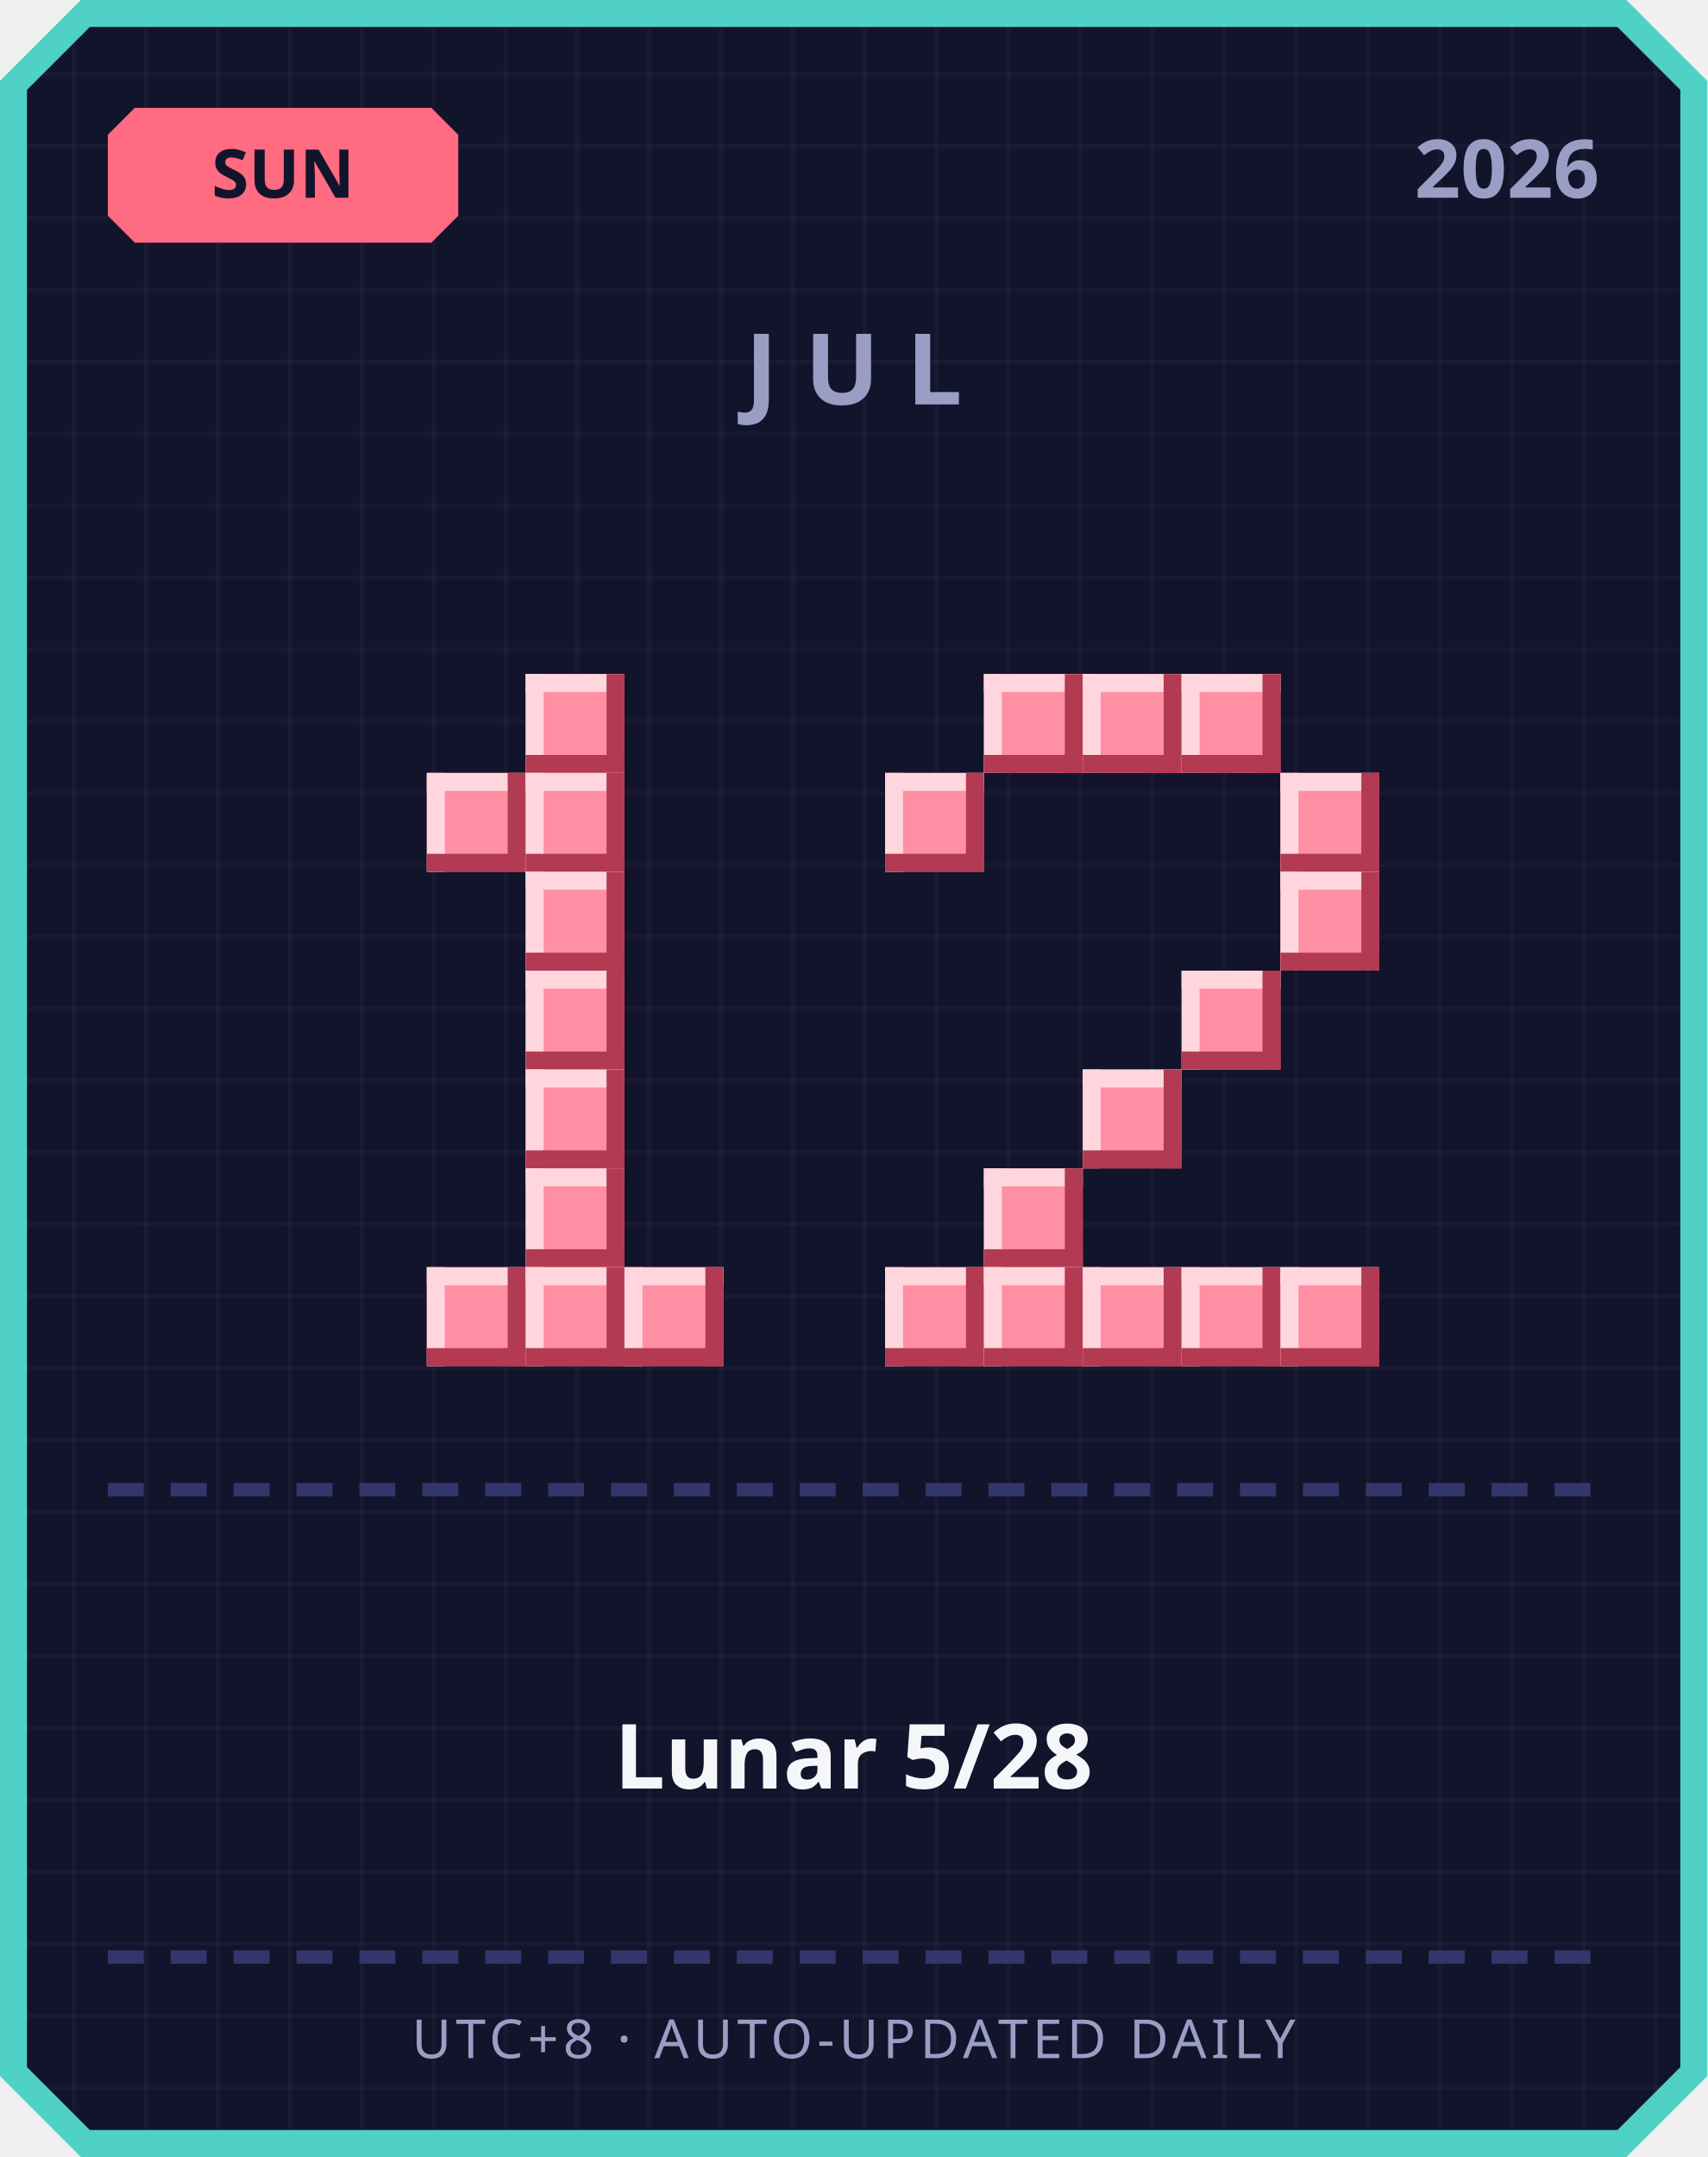
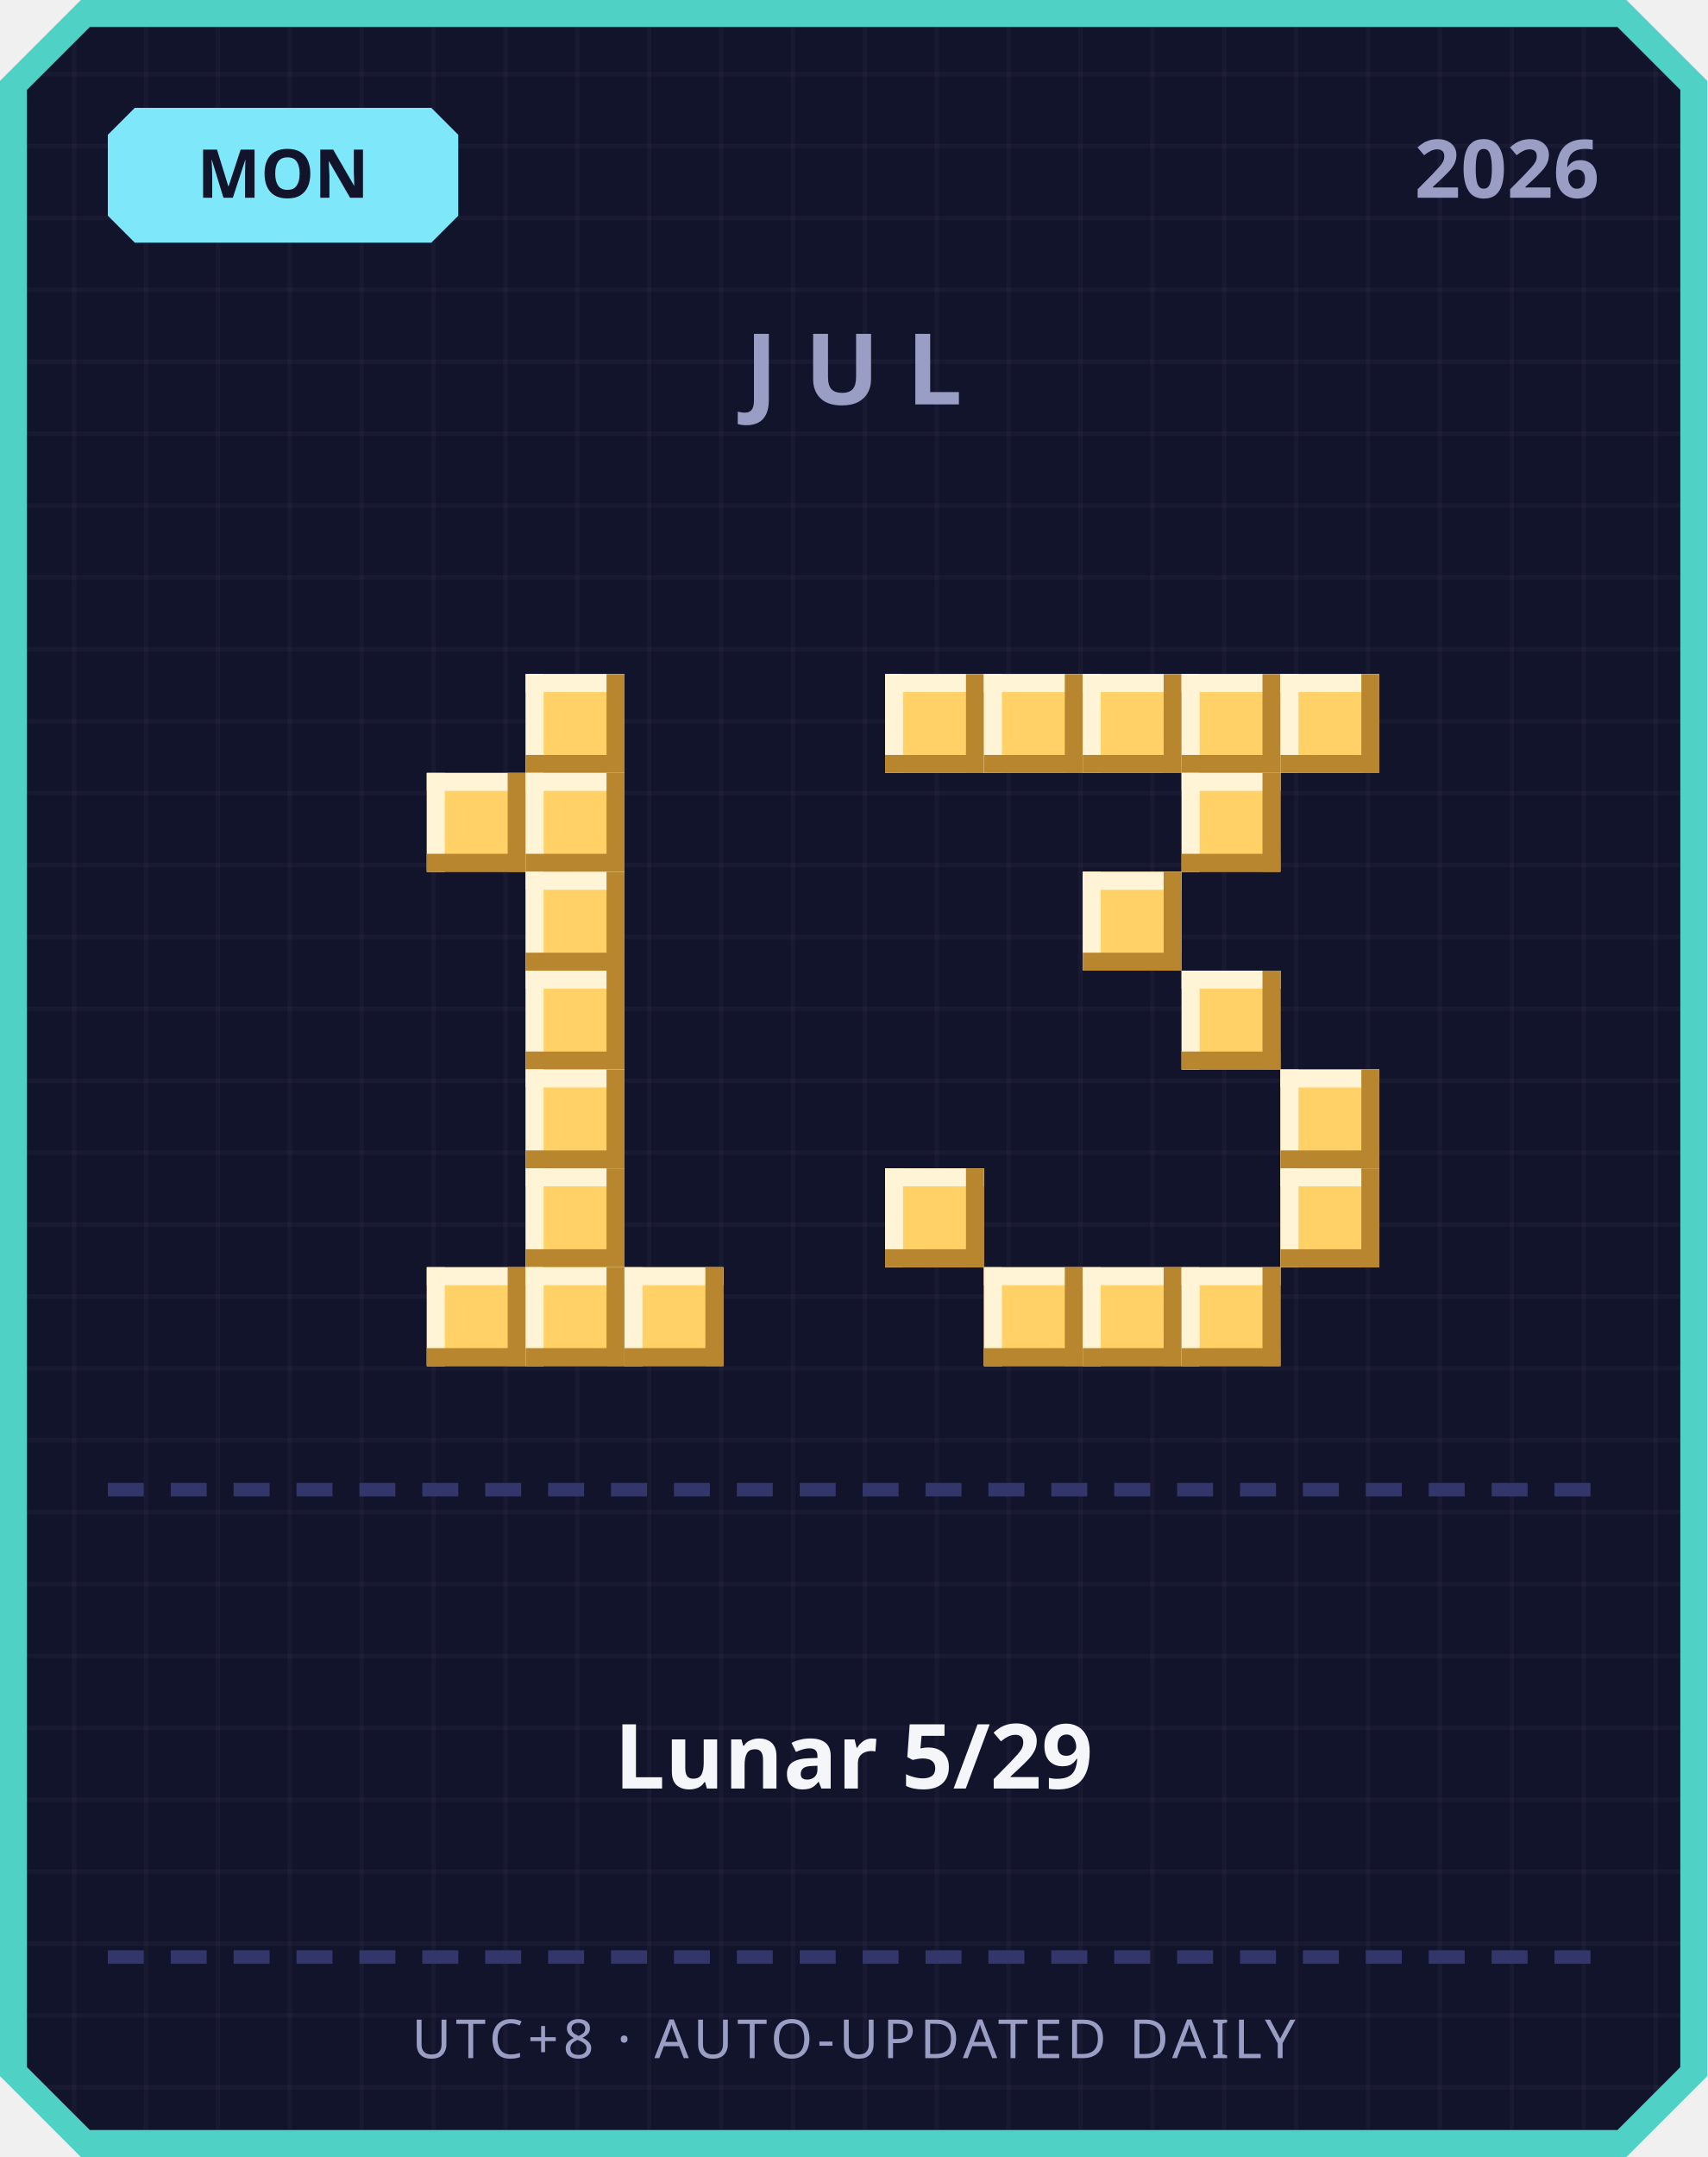
<svg xmlns="http://www.w3.org/2000/svg" width="380" height="480" viewBox="0 0 380 480">
  <defs>
    <pattern id="grid" width="16" height="16" patternUnits="userSpaceOnUse">
      <rect width="16" height="16" fill="#12142b" />
      <rect width="1" height="16" fill="#ffffff" opacity="0.03" />
      <rect width="16" height="1" fill="#ffffff" opacity="0.03" />
    </pattern>
  </defs>
  <path d="M 18,0 L 362,0 L 380,18 L 380,462 L 362,480 L 18,480 L 0,462 L 0,18 Z" fill="#4fd1c5" />
  <path d="M 20,6 L 360,6 L 374,20 L 374,460 L 360,474 L 20,474 L 6,460 L 6,20 Z" fill="url(#grid)" />
-   <path d="M 30,24 L 96,24 L 102,30 L 102,48 L 96,54 L 30,54 L 24,48 L 24,30 Z" fill="#ff6b81" />
-   <text x="63" y="44" text-anchor="middle" font-family="'Segoe UI', sans-serif" font-size="15" font-weight="700" fill="#12142b">SUN</text>
+   <path d="M 30,24 L 96,24 L 102,30 L 102,48 L 96,54 L 30,54 L 24,48 L 24,30 Z" fill="#7ee8fa" />
+   <text x="63" y="44" text-anchor="middle" font-family="'Segoe UI', sans-serif" font-size="15" font-weight="700" fill="#12142b">MON</text>
  <text x="356" y="44" text-anchor="end" font-family="'Segoe UI', sans-serif" font-size="18" font-weight="700" fill="#9a9dc4">2026</text>
  <text x="190" y="90" text-anchor="middle" font-family="'Segoe UI', sans-serif" font-size="22" font-weight="700" letter-spacing="6" fill="#9a9dc4">JUL</text>
-   <rect x="117" y="150" width="22" height="22" fill="#ff8fa3" />
-   <rect x="117" y="150" width="22" height="4" fill="#ffd6dd" />
-   <rect x="117" y="150" width="4" height="22" fill="#ffd6dd" />
-   <rect x="117" y="168" width="22" height="4" fill="#b23a52" />
-   <rect x="135" y="150" width="4" height="22" fill="#b23a52" />
-   <rect x="95" y="172" width="22" height="22" fill="#ff8fa3" />
-   <rect x="95" y="172" width="22" height="4" fill="#ffd6dd" />
-   <rect x="95" y="172" width="4" height="22" fill="#ffd6dd" />
-   <rect x="95" y="190" width="22" height="4" fill="#b23a52" />
-   <rect x="113" y="172" width="4" height="22" fill="#b23a52" />
-   <rect x="117" y="172" width="22" height="22" fill="#ff8fa3" />
-   <rect x="117" y="172" width="22" height="4" fill="#ffd6dd" />
-   <rect x="117" y="172" width="4" height="22" fill="#ffd6dd" />
-   <rect x="117" y="190" width="22" height="4" fill="#b23a52" />
-   <rect x="135" y="172" width="4" height="22" fill="#b23a52" />
-   <rect x="117" y="194" width="22" height="22" fill="#ff8fa3" />
-   <rect x="117" y="194" width="22" height="4" fill="#ffd6dd" />
-   <rect x="117" y="194" width="4" height="22" fill="#ffd6dd" />
-   <rect x="117" y="212" width="22" height="4" fill="#b23a52" />
-   <rect x="135" y="194" width="4" height="22" fill="#b23a52" />
-   <rect x="117" y="216" width="22" height="22" fill="#ff8fa3" />
-   <rect x="117" y="216" width="22" height="4" fill="#ffd6dd" />
-   <rect x="117" y="216" width="4" height="22" fill="#ffd6dd" />
-   <rect x="117" y="234" width="22" height="4" fill="#b23a52" />
-   <rect x="135" y="216" width="4" height="22" fill="#b23a52" />
-   <rect x="117" y="238" width="22" height="22" fill="#ff8fa3" />
-   <rect x="117" y="238" width="22" height="4" fill="#ffd6dd" />
-   <rect x="117" y="238" width="4" height="22" fill="#ffd6dd" />
-   <rect x="117" y="256" width="22" height="4" fill="#b23a52" />
-   <rect x="135" y="238" width="4" height="22" fill="#b23a52" />
-   <rect x="117" y="260" width="22" height="22" fill="#ff8fa3" />
-   <rect x="117" y="260" width="22" height="4" fill="#ffd6dd" />
-   <rect x="117" y="260" width="4" height="22" fill="#ffd6dd" />
-   <rect x="117" y="278" width="22" height="4" fill="#b23a52" />
-   <rect x="135" y="260" width="4" height="22" fill="#b23a52" />
-   <rect x="95" y="282" width="22" height="22" fill="#ff8fa3" />
-   <rect x="95" y="282" width="22" height="4" fill="#ffd6dd" />
-   <rect x="95" y="282" width="4" height="22" fill="#ffd6dd" />
-   <rect x="95" y="300" width="22" height="4" fill="#b23a52" />
-   <rect x="113" y="282" width="4" height="22" fill="#b23a52" />
-   <rect x="117" y="282" width="22" height="22" fill="#ff8fa3" />
-   <rect x="117" y="282" width="22" height="4" fill="#ffd6dd" />
-   <rect x="117" y="282" width="4" height="22" fill="#ffd6dd" />
-   <rect x="117" y="300" width="22" height="4" fill="#b23a52" />
-   <rect x="135" y="282" width="4" height="22" fill="#b23a52" />
-   <rect x="139" y="282" width="22" height="22" fill="#ff8fa3" />
-   <rect x="139" y="282" width="22" height="4" fill="#ffd6dd" />
-   <rect x="139" y="282" width="4" height="22" fill="#ffd6dd" />
-   <rect x="139" y="300" width="22" height="4" fill="#b23a52" />
-   <rect x="157" y="282" width="4" height="22" fill="#b23a52" />
-   <rect x="219" y="150" width="22" height="22" fill="#ff8fa3" />
-   <rect x="219" y="150" width="22" height="4" fill="#ffd6dd" />
-   <rect x="219" y="150" width="4" height="22" fill="#ffd6dd" />
-   <rect x="219" y="168" width="22" height="4" fill="#b23a52" />
-   <rect x="237" y="150" width="4" height="22" fill="#b23a52" />
-   <rect x="241" y="150" width="22" height="22" fill="#ff8fa3" />
-   <rect x="241" y="150" width="22" height="4" fill="#ffd6dd" />
-   <rect x="241" y="150" width="4" height="22" fill="#ffd6dd" />
-   <rect x="241" y="168" width="22" height="4" fill="#b23a52" />
-   <rect x="259" y="150" width="4" height="22" fill="#b23a52" />
-   <rect x="263" y="150" width="22" height="22" fill="#ff8fa3" />
-   <rect x="263" y="150" width="22" height="4" fill="#ffd6dd" />
-   <rect x="263" y="150" width="4" height="22" fill="#ffd6dd" />
-   <rect x="263" y="168" width="22" height="4" fill="#b23a52" />
-   <rect x="281" y="150" width="4" height="22" fill="#b23a52" />
-   <rect x="197" y="172" width="22" height="22" fill="#ff8fa3" />
-   <rect x="197" y="172" width="22" height="4" fill="#ffd6dd" />
-   <rect x="197" y="172" width="4" height="22" fill="#ffd6dd" />
-   <rect x="197" y="190" width="22" height="4" fill="#b23a52" />
-   <rect x="215" y="172" width="4" height="22" fill="#b23a52" />
-   <rect x="285" y="172" width="22" height="22" fill="#ff8fa3" />
-   <rect x="285" y="172" width="22" height="4" fill="#ffd6dd" />
-   <rect x="285" y="172" width="4" height="22" fill="#ffd6dd" />
-   <rect x="285" y="190" width="22" height="4" fill="#b23a52" />
-   <rect x="303" y="172" width="4" height="22" fill="#b23a52" />
-   <rect x="285" y="194" width="22" height="22" fill="#ff8fa3" />
-   <rect x="285" y="194" width="22" height="4" fill="#ffd6dd" />
-   <rect x="285" y="194" width="4" height="22" fill="#ffd6dd" />
-   <rect x="285" y="212" width="22" height="4" fill="#b23a52" />
-   <rect x="303" y="194" width="4" height="22" fill="#b23a52" />
-   <rect x="263" y="216" width="22" height="22" fill="#ff8fa3" />
-   <rect x="263" y="216" width="22" height="4" fill="#ffd6dd" />
-   <rect x="263" y="216" width="4" height="22" fill="#ffd6dd" />
-   <rect x="263" y="234" width="22" height="4" fill="#b23a52" />
-   <rect x="281" y="216" width="4" height="22" fill="#b23a52" />
-   <rect x="241" y="238" width="22" height="22" fill="#ff8fa3" />
-   <rect x="241" y="238" width="22" height="4" fill="#ffd6dd" />
-   <rect x="241" y="238" width="4" height="22" fill="#ffd6dd" />
-   <rect x="241" y="256" width="22" height="4" fill="#b23a52" />
-   <rect x="259" y="238" width="4" height="22" fill="#b23a52" />
-   <rect x="219" y="260" width="22" height="22" fill="#ff8fa3" />
-   <rect x="219" y="260" width="22" height="4" fill="#ffd6dd" />
-   <rect x="219" y="260" width="4" height="22" fill="#ffd6dd" />
-   <rect x="219" y="278" width="22" height="4" fill="#b23a52" />
-   <rect x="237" y="260" width="4" height="22" fill="#b23a52" />
-   <rect x="197" y="282" width="22" height="22" fill="#ff8fa3" />
-   <rect x="197" y="282" width="22" height="4" fill="#ffd6dd" />
-   <rect x="197" y="282" width="4" height="22" fill="#ffd6dd" />
-   <rect x="197" y="300" width="22" height="4" fill="#b23a52" />
-   <rect x="215" y="282" width="4" height="22" fill="#b23a52" />
-   <rect x="219" y="282" width="22" height="22" fill="#ff8fa3" />
-   <rect x="219" y="282" width="22" height="4" fill="#ffd6dd" />
-   <rect x="219" y="282" width="4" height="22" fill="#ffd6dd" />
-   <rect x="219" y="300" width="22" height="4" fill="#b23a52" />
-   <rect x="237" y="282" width="4" height="22" fill="#b23a52" />
-   <rect x="241" y="282" width="22" height="22" fill="#ff8fa3" />
-   <rect x="241" y="282" width="22" height="4" fill="#ffd6dd" />
-   <rect x="241" y="282" width="4" height="22" fill="#ffd6dd" />
-   <rect x="241" y="300" width="22" height="4" fill="#b23a52" />
-   <rect x="259" y="282" width="4" height="22" fill="#b23a52" />
-   <rect x="263" y="282" width="22" height="22" fill="#ff8fa3" />
-   <rect x="263" y="282" width="22" height="4" fill="#ffd6dd" />
-   <rect x="263" y="282" width="4" height="22" fill="#ffd6dd" />
-   <rect x="263" y="300" width="22" height="4" fill="#b23a52" />
-   <rect x="281" y="282" width="4" height="22" fill="#b23a52" />
-   <rect x="285" y="282" width="22" height="22" fill="#ff8fa3" />
-   <rect x="285" y="282" width="22" height="4" fill="#ffd6dd" />
-   <rect x="285" y="282" width="4" height="22" fill="#ffd6dd" />
-   <rect x="285" y="300" width="22" height="4" fill="#b23a52" />
-   <rect x="303" y="282" width="4" height="22" fill="#b23a52" />
+   <rect x="117" y="150" width="22" height="22" fill="#ffd166" />
+   <rect x="117" y="150" width="22" height="4" fill="#fff4d6" />
+   <rect x="117" y="150" width="4" height="22" fill="#fff4d6" />
+   <rect x="117" y="168" width="22" height="4" fill="#b8862e" />
+   <rect x="135" y="150" width="4" height="22" fill="#b8862e" />
+   <rect x="95" y="172" width="22" height="22" fill="#ffd166" />
+   <rect x="95" y="172" width="22" height="4" fill="#fff4d6" />
+   <rect x="95" y="172" width="4" height="22" fill="#fff4d6" />
+   <rect x="95" y="190" width="22" height="4" fill="#b8862e" />
+   <rect x="113" y="172" width="4" height="22" fill="#b8862e" />
+   <rect x="117" y="172" width="22" height="22" fill="#ffd166" />
+   <rect x="117" y="172" width="22" height="4" fill="#fff4d6" />
+   <rect x="117" y="172" width="4" height="22" fill="#fff4d6" />
+   <rect x="117" y="190" width="22" height="4" fill="#b8862e" />
+   <rect x="135" y="172" width="4" height="22" fill="#b8862e" />
+   <rect x="117" y="194" width="22" height="22" fill="#ffd166" />
+   <rect x="117" y="194" width="22" height="4" fill="#fff4d6" />
+   <rect x="117" y="194" width="4" height="22" fill="#fff4d6" />
+   <rect x="117" y="212" width="22" height="4" fill="#b8862e" />
+   <rect x="135" y="194" width="4" height="22" fill="#b8862e" />
+   <rect x="117" y="216" width="22" height="22" fill="#ffd166" />
+   <rect x="117" y="216" width="22" height="4" fill="#fff4d6" />
+   <rect x="117" y="216" width="4" height="22" fill="#fff4d6" />
+   <rect x="117" y="234" width="22" height="4" fill="#b8862e" />
+   <rect x="135" y="216" width="4" height="22" fill="#b8862e" />
+   <rect x="117" y="238" width="22" height="22" fill="#ffd166" />
+   <rect x="117" y="238" width="22" height="4" fill="#fff4d6" />
+   <rect x="117" y="238" width="4" height="22" fill="#fff4d6" />
+   <rect x="117" y="256" width="22" height="4" fill="#b8862e" />
+   <rect x="135" y="238" width="4" height="22" fill="#b8862e" />
+   <rect x="117" y="260" width="22" height="22" fill="#ffd166" />
+   <rect x="117" y="260" width="22" height="4" fill="#fff4d6" />
+   <rect x="117" y="260" width="4" height="22" fill="#fff4d6" />
+   <rect x="117" y="278" width="22" height="4" fill="#b8862e" />
+   <rect x="135" y="260" width="4" height="22" fill="#b8862e" />
+   <rect x="95" y="282" width="22" height="22" fill="#ffd166" />
+   <rect x="95" y="282" width="22" height="4" fill="#fff4d6" />
+   <rect x="95" y="282" width="4" height="22" fill="#fff4d6" />
+   <rect x="95" y="300" width="22" height="4" fill="#b8862e" />
+   <rect x="113" y="282" width="4" height="22" fill="#b8862e" />
+   <rect x="117" y="282" width="22" height="22" fill="#ffd166" />
+   <rect x="117" y="282" width="22" height="4" fill="#fff4d6" />
+   <rect x="117" y="282" width="4" height="22" fill="#fff4d6" />
+   <rect x="117" y="300" width="22" height="4" fill="#b8862e" />
+   <rect x="135" y="282" width="4" height="22" fill="#b8862e" />
+   <rect x="139" y="282" width="22" height="22" fill="#ffd166" />
+   <rect x="139" y="282" width="22" height="4" fill="#fff4d6" />
+   <rect x="139" y="282" width="4" height="22" fill="#fff4d6" />
+   <rect x="139" y="300" width="22" height="4" fill="#b8862e" />
+   <rect x="157" y="282" width="4" height="22" fill="#b8862e" />
+   <rect x="197" y="150" width="22" height="22" fill="#ffd166" />
+   <rect x="197" y="150" width="22" height="4" fill="#fff4d6" />
+   <rect x="197" y="150" width="4" height="22" fill="#fff4d6" />
+   <rect x="197" y="168" width="22" height="4" fill="#b8862e" />
+   <rect x="215" y="150" width="4" height="22" fill="#b8862e" />
+   <rect x="219" y="150" width="22" height="22" fill="#ffd166" />
+   <rect x="219" y="150" width="22" height="4" fill="#fff4d6" />
+   <rect x="219" y="150" width="4" height="22" fill="#fff4d6" />
+   <rect x="219" y="168" width="22" height="4" fill="#b8862e" />
+   <rect x="237" y="150" width="4" height="22" fill="#b8862e" />
+   <rect x="241" y="150" width="22" height="22" fill="#ffd166" />
+   <rect x="241" y="150" width="22" height="4" fill="#fff4d6" />
+   <rect x="241" y="150" width="4" height="22" fill="#fff4d6" />
+   <rect x="241" y="168" width="22" height="4" fill="#b8862e" />
+   <rect x="259" y="150" width="4" height="22" fill="#b8862e" />
+   <rect x="263" y="150" width="22" height="22" fill="#ffd166" />
+   <rect x="263" y="150" width="22" height="4" fill="#fff4d6" />
+   <rect x="263" y="150" width="4" height="22" fill="#fff4d6" />
+   <rect x="263" y="168" width="22" height="4" fill="#b8862e" />
+   <rect x="281" y="150" width="4" height="22" fill="#b8862e" />
+   <rect x="285" y="150" width="22" height="22" fill="#ffd166" />
+   <rect x="285" y="150" width="22" height="4" fill="#fff4d6" />
+   <rect x="285" y="150" width="4" height="22" fill="#fff4d6" />
+   <rect x="285" y="168" width="22" height="4" fill="#b8862e" />
+   <rect x="303" y="150" width="4" height="22" fill="#b8862e" />
+   <rect x="263" y="172" width="22" height="22" fill="#ffd166" />
+   <rect x="263" y="172" width="22" height="4" fill="#fff4d6" />
+   <rect x="263" y="172" width="4" height="22" fill="#fff4d6" />
+   <rect x="263" y="190" width="22" height="4" fill="#b8862e" />
+   <rect x="281" y="172" width="4" height="22" fill="#b8862e" />
+   <rect x="241" y="194" width="22" height="22" fill="#ffd166" />
+   <rect x="241" y="194" width="22" height="4" fill="#fff4d6" />
+   <rect x="241" y="194" width="4" height="22" fill="#fff4d6" />
+   <rect x="241" y="212" width="22" height="4" fill="#b8862e" />
+   <rect x="259" y="194" width="4" height="22" fill="#b8862e" />
+   <rect x="263" y="216" width="22" height="22" fill="#ffd166" />
+   <rect x="263" y="216" width="22" height="4" fill="#fff4d6" />
+   <rect x="263" y="216" width="4" height="22" fill="#fff4d6" />
+   <rect x="263" y="234" width="22" height="4" fill="#b8862e" />
+   <rect x="281" y="216" width="4" height="22" fill="#b8862e" />
+   <rect x="285" y="238" width="22" height="22" fill="#ffd166" />
+   <rect x="285" y="238" width="22" height="4" fill="#fff4d6" />
+   <rect x="285" y="238" width="4" height="22" fill="#fff4d6" />
+   <rect x="285" y="256" width="22" height="4" fill="#b8862e" />
+   <rect x="303" y="238" width="4" height="22" fill="#b8862e" />
+   <rect x="197" y="260" width="22" height="22" fill="#ffd166" />
+   <rect x="197" y="260" width="22" height="4" fill="#fff4d6" />
+   <rect x="197" y="260" width="4" height="22" fill="#fff4d6" />
+   <rect x="197" y="278" width="22" height="4" fill="#b8862e" />
+   <rect x="215" y="260" width="4" height="22" fill="#b8862e" />
+   <rect x="285" y="260" width="22" height="22" fill="#ffd166" />
+   <rect x="285" y="260" width="22" height="4" fill="#fff4d6" />
+   <rect x="285" y="260" width="4" height="22" fill="#fff4d6" />
+   <rect x="285" y="278" width="22" height="4" fill="#b8862e" />
+   <rect x="303" y="260" width="4" height="22" fill="#b8862e" />
+   <rect x="219" y="282" width="22" height="22" fill="#ffd166" />
+   <rect x="219" y="282" width="22" height="4" fill="#fff4d6" />
+   <rect x="219" y="282" width="4" height="22" fill="#fff4d6" />
+   <rect x="219" y="300" width="22" height="4" fill="#b8862e" />
+   <rect x="237" y="282" width="4" height="22" fill="#b8862e" />
+   <rect x="241" y="282" width="22" height="22" fill="#ffd166" />
+   <rect x="241" y="282" width="22" height="4" fill="#fff4d6" />
+   <rect x="241" y="282" width="4" height="22" fill="#fff4d6" />
+   <rect x="241" y="300" width="22" height="4" fill="#b8862e" />
+   <rect x="259" y="282" width="4" height="22" fill="#b8862e" />
+   <rect x="263" y="282" width="22" height="22" fill="#ffd166" />
+   <rect x="263" y="282" width="22" height="4" fill="#fff4d6" />
+   <rect x="263" y="282" width="4" height="22" fill="#fff4d6" />
+   <rect x="263" y="300" width="22" height="4" fill="#b8862e" />
+   <rect x="281" y="282" width="4" height="22" fill="#b8862e" />
  <rect x="24" y="330" width="8" height="3" fill="#33366b" />
  <rect x="38" y="330" width="8" height="3" fill="#33366b" />
  <rect x="52" y="330" width="8" height="3" fill="#33366b" />
  <rect x="66" y="330" width="8" height="3" fill="#33366b" />
  <rect x="80" y="330" width="8" height="3" fill="#33366b" />
  <rect x="94" y="330" width="8" height="3" fill="#33366b" />
  <rect x="108" y="330" width="8" height="3" fill="#33366b" />
  <rect x="122" y="330" width="8" height="3" fill="#33366b" />
  <rect x="136" y="330" width="8" height="3" fill="#33366b" />
  <rect x="150" y="330" width="8" height="3" fill="#33366b" />
  <rect x="164" y="330" width="8" height="3" fill="#33366b" />
  <rect x="178" y="330" width="8" height="3" fill="#33366b" />
  <rect x="192" y="330" width="8" height="3" fill="#33366b" />
  <rect x="206" y="330" width="8" height="3" fill="#33366b" />
  <rect x="220" y="330" width="8" height="3" fill="#33366b" />
  <rect x="234" y="330" width="8" height="3" fill="#33366b" />
  <rect x="248" y="330" width="8" height="3" fill="#33366b" />
  <rect x="262" y="330" width="8" height="3" fill="#33366b" />
  <rect x="276" y="330" width="8" height="3" fill="#33366b" />
  <rect x="290" y="330" width="8" height="3" fill="#33366b" />
  <rect x="304" y="330" width="8" height="3" fill="#33366b" />
  <rect x="318" y="330" width="8" height="3" fill="#33366b" />
  <rect x="332" y="330" width="8" height="3" fill="#33366b" />
  <rect x="346" y="330" width="8" height="3" fill="#33366b" />
-   <text x="190" y="398" text-anchor="middle" font-family="'Segoe UI', 'Microsoft JhengHei', sans-serif" font-size="20" font-weight="700" fill="#f5f6fa">Lunar 5/28</text>
+   <text x="190" y="398" text-anchor="middle" font-family="'Segoe UI', 'Microsoft JhengHei', sans-serif" font-size="20" font-weight="700" fill="#f5f6fa">Lunar 5/29</text>
  <rect x="24" y="434" width="8" height="3" fill="#33366b" />
  <rect x="38" y="434" width="8" height="3" fill="#33366b" />
  <rect x="52" y="434" width="8" height="3" fill="#33366b" />
  <rect x="66" y="434" width="8" height="3" fill="#33366b" />
  <rect x="80" y="434" width="8" height="3" fill="#33366b" />
  <rect x="94" y="434" width="8" height="3" fill="#33366b" />
  <rect x="108" y="434" width="8" height="3" fill="#33366b" />
  <rect x="122" y="434" width="8" height="3" fill="#33366b" />
  <rect x="136" y="434" width="8" height="3" fill="#33366b" />
  <rect x="150" y="434" width="8" height="3" fill="#33366b" />
  <rect x="164" y="434" width="8" height="3" fill="#33366b" />
  <rect x="178" y="434" width="8" height="3" fill="#33366b" />
  <rect x="192" y="434" width="8" height="3" fill="#33366b" />
  <rect x="206" y="434" width="8" height="3" fill="#33366b" />
  <rect x="220" y="434" width="8" height="3" fill="#33366b" />
  <rect x="234" y="434" width="8" height="3" fill="#33366b" />
  <rect x="248" y="434" width="8" height="3" fill="#33366b" />
  <rect x="262" y="434" width="8" height="3" fill="#33366b" />
  <rect x="276" y="434" width="8" height="3" fill="#33366b" />
  <rect x="290" y="434" width="8" height="3" fill="#33366b" />
  <rect x="304" y="434" width="8" height="3" fill="#33366b" />
  <rect x="318" y="434" width="8" height="3" fill="#33366b" />
  <rect x="332" y="434" width="8" height="3" fill="#33366b" />
  <rect x="346" y="434" width="8" height="3" fill="#33366b" />
  <text x="190" y="458" text-anchor="middle" font-family="'Segoe UI', sans-serif" font-size="12" letter-spacing="1" fill="#9a9dc4">UTC+8 · AUTO-UPDATED DAILY</text>
</svg>
